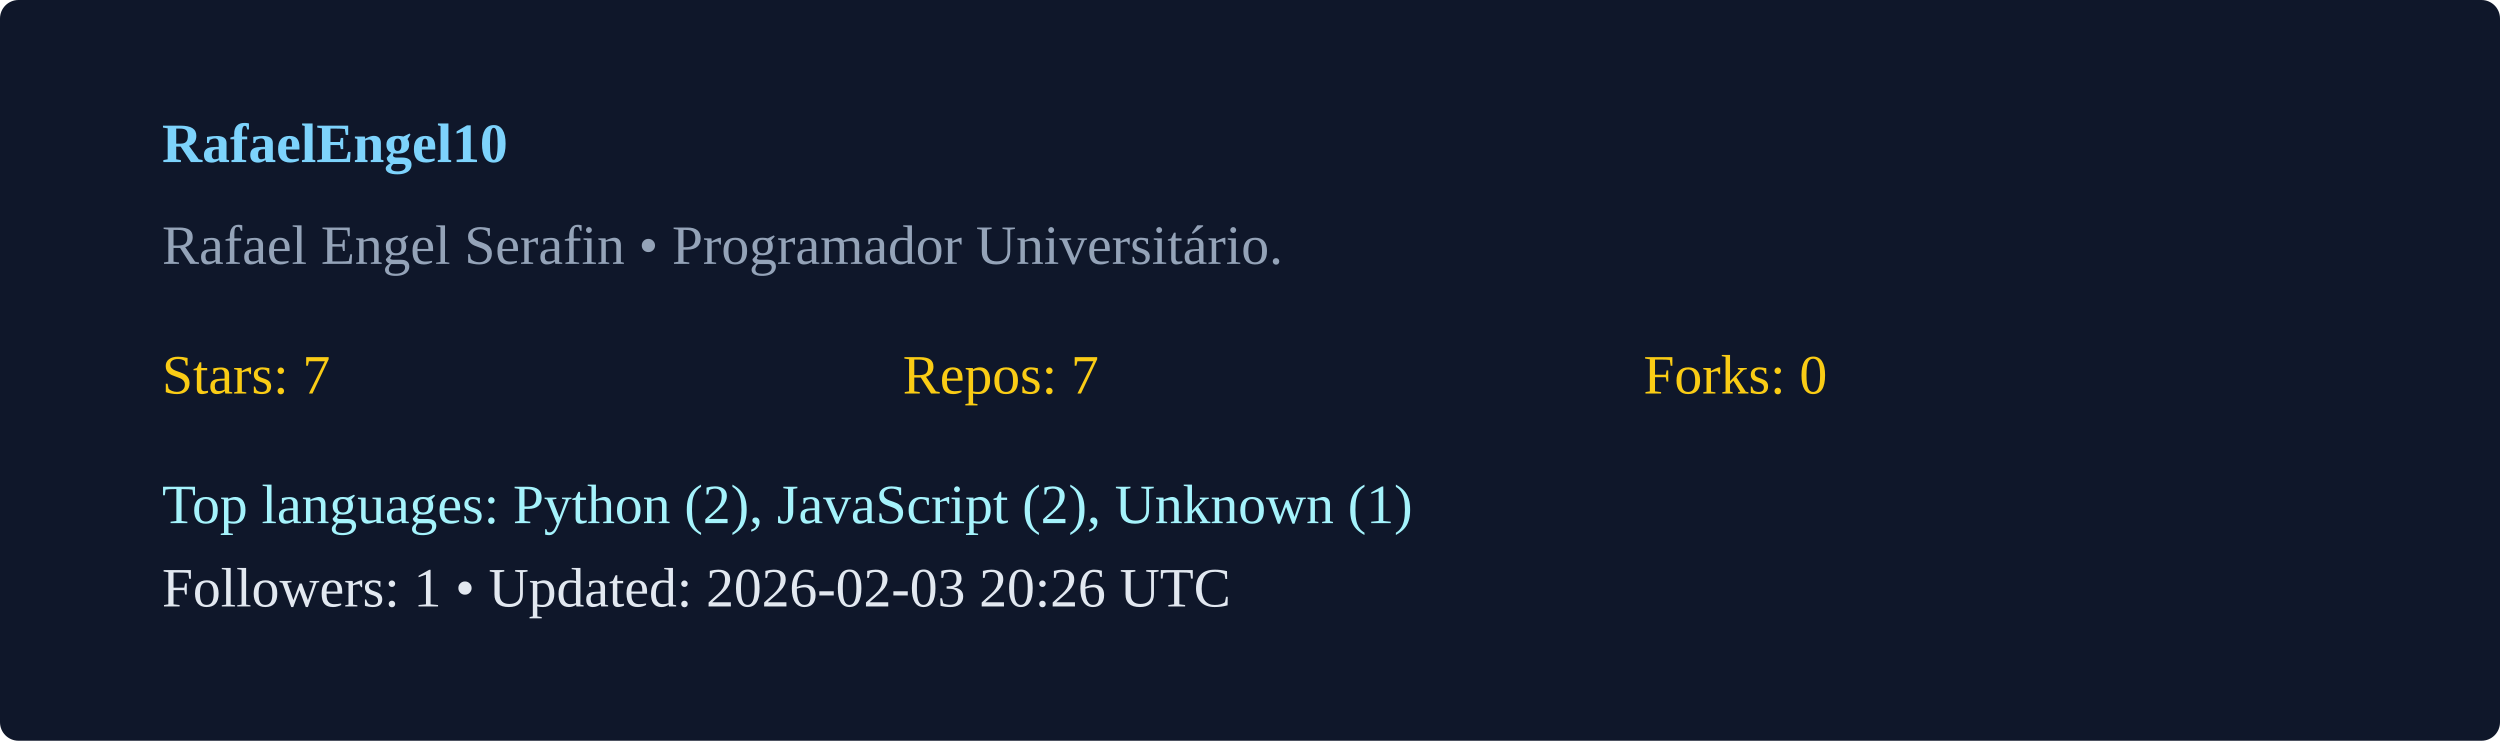
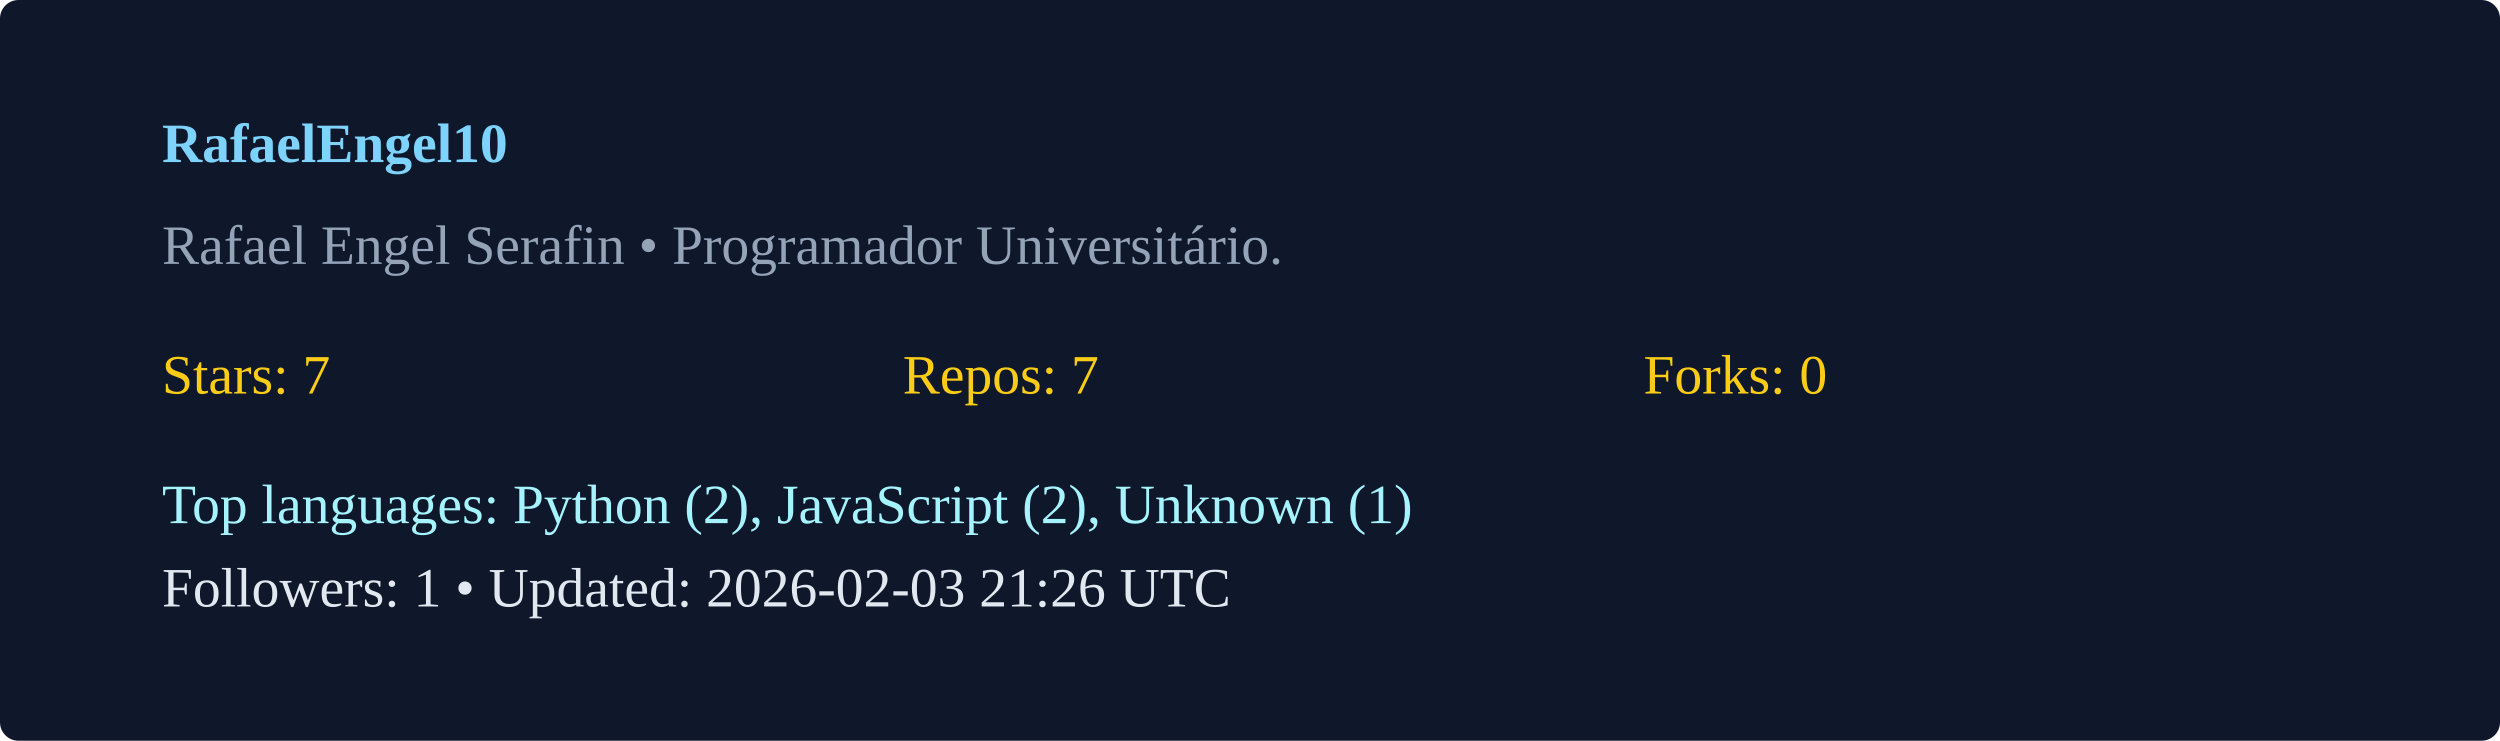
<svg xmlns="http://www.w3.org/2000/svg" width="540" height="160" viewBox="0 0 540 160">
  <rect width="100%" height="100%" rx="4" fill="#0f172a" />
  <g transform="translate(35,35)">
    <text x="0" y="0" fill="#7dd3fc" font-weight="600">RafaelEngel10</text>
    <text x="0" y="22" fill="#94a3b8">Rafael Engel Serafin  • Programador Universitário. </text>
    <g transform="translate(0,50)">
      <text x="0" y="0" fill="#facc15">Stars: 7</text>
      <text x="160" y="0" fill="#facc15">Repos: 7</text>
      <text x="320" y="0" fill="#facc15">Forks: 0</text>
      <text x="0" y="28" fill="#a5f3fc">Top languages: Python (2), JavaScript (2), Unknown (1)</text>
-       <text x="0" y="46" fill="#e2e8f0">Followers: 1 • Updated: 2026-02-03 20:26 UTC</text>
+       <text x="0" y="46" fill="#e2e8f0">Followers: 1 • Updated: 2026-02-03 21:26 UTC</text>
    </g>
  </g>
</svg>
